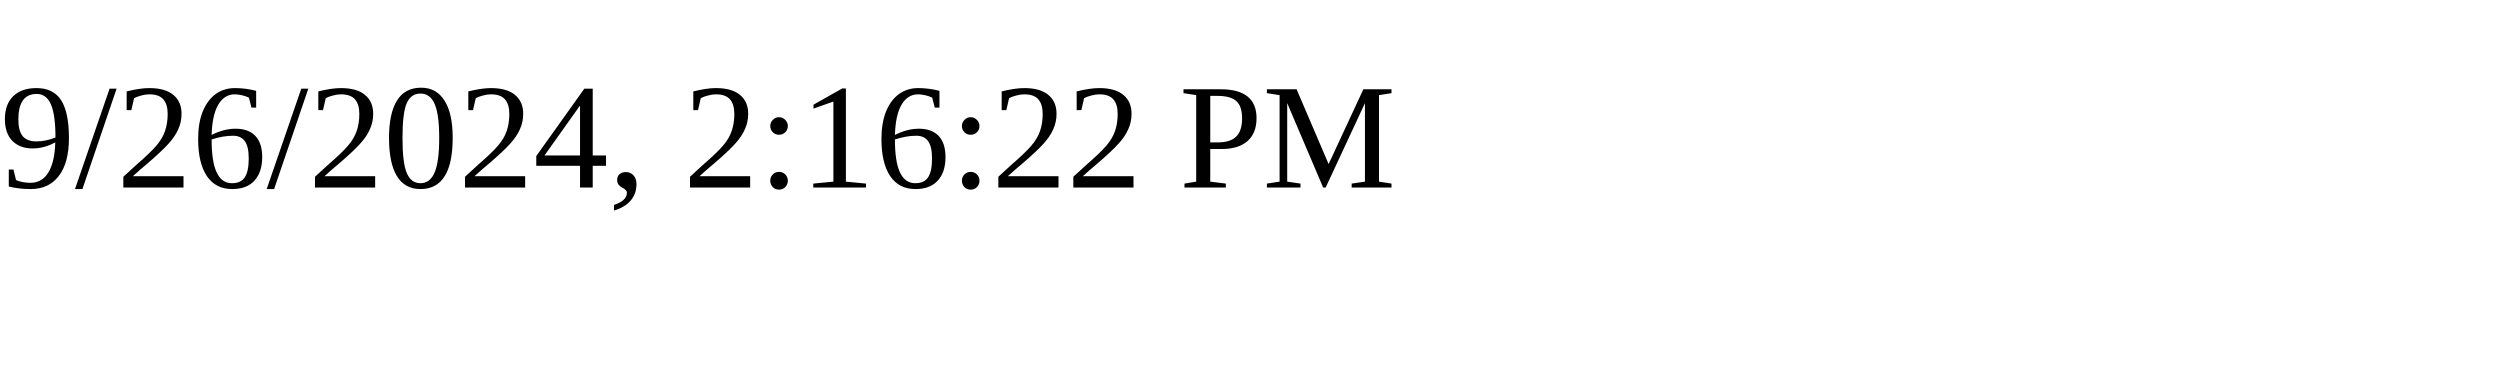
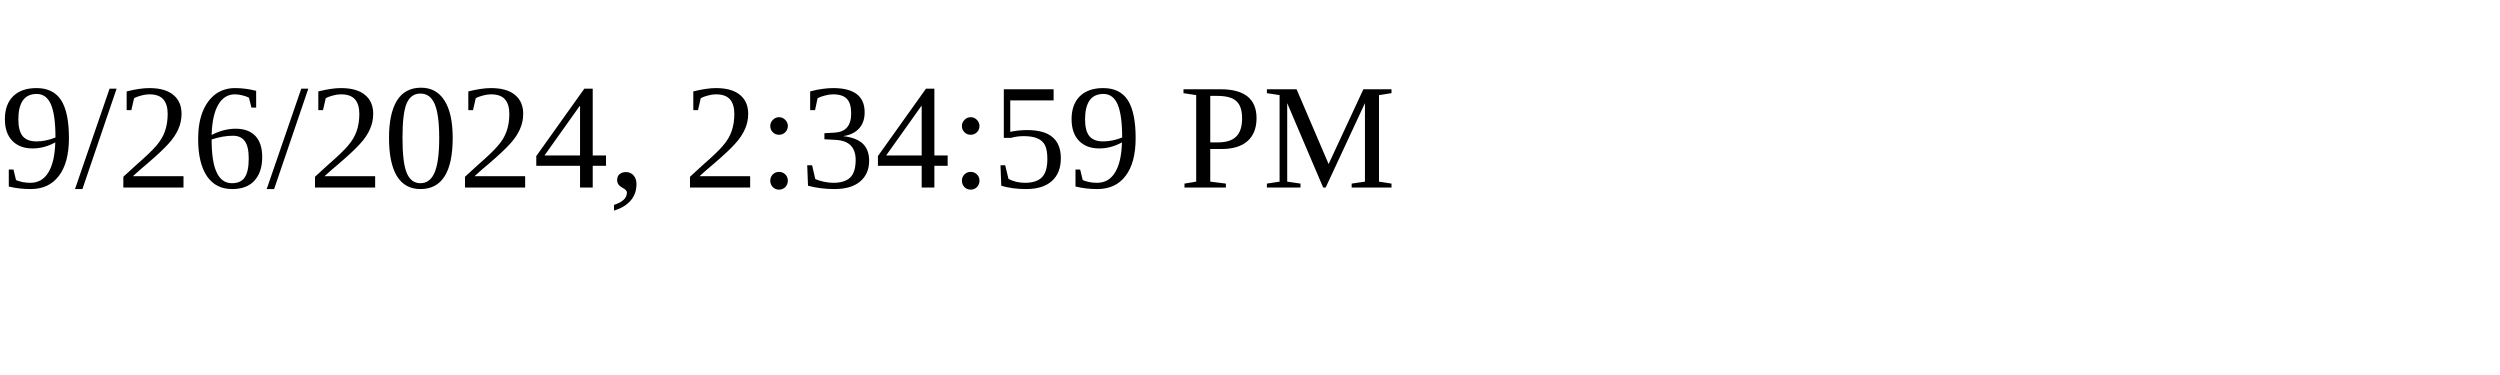
<svg xmlns="http://www.w3.org/2000/svg" height="30" width="200">
-   <text x="0" y="15">9/26/2024, 2:16:22 PM</text>
+   <text x="0" y="15">9/26/2024, 2:34:59 PM</text>
</svg>
